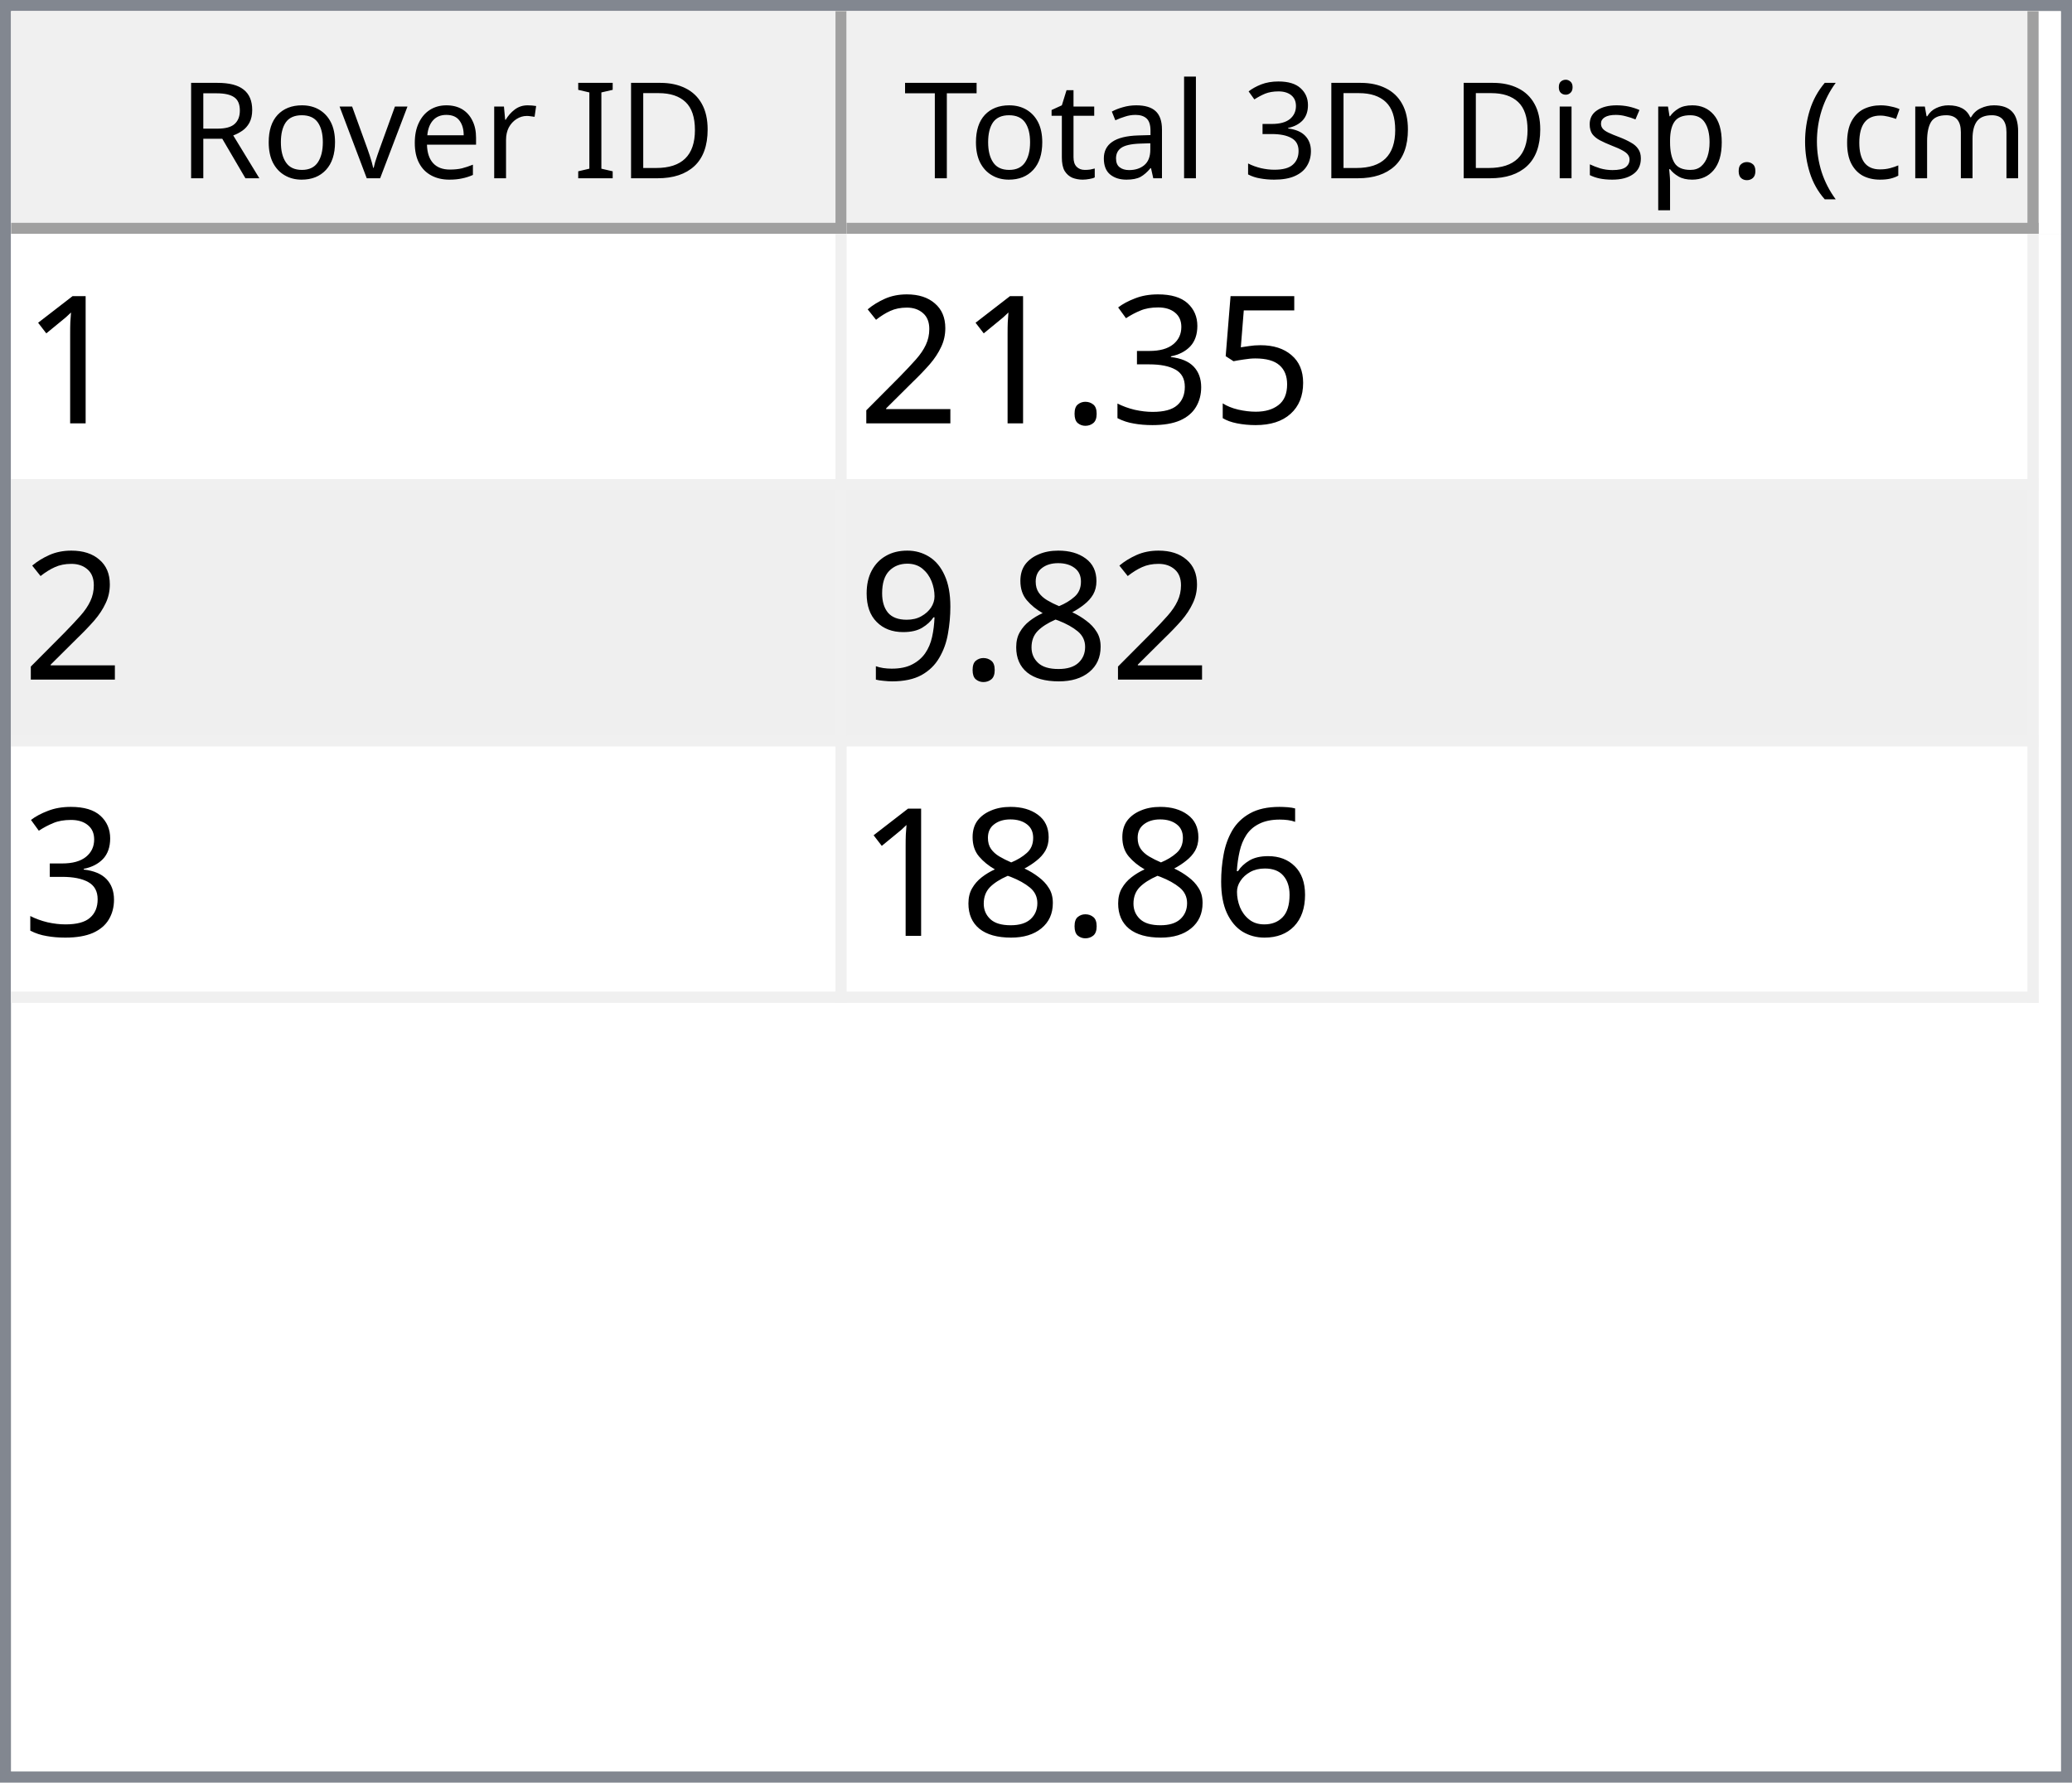
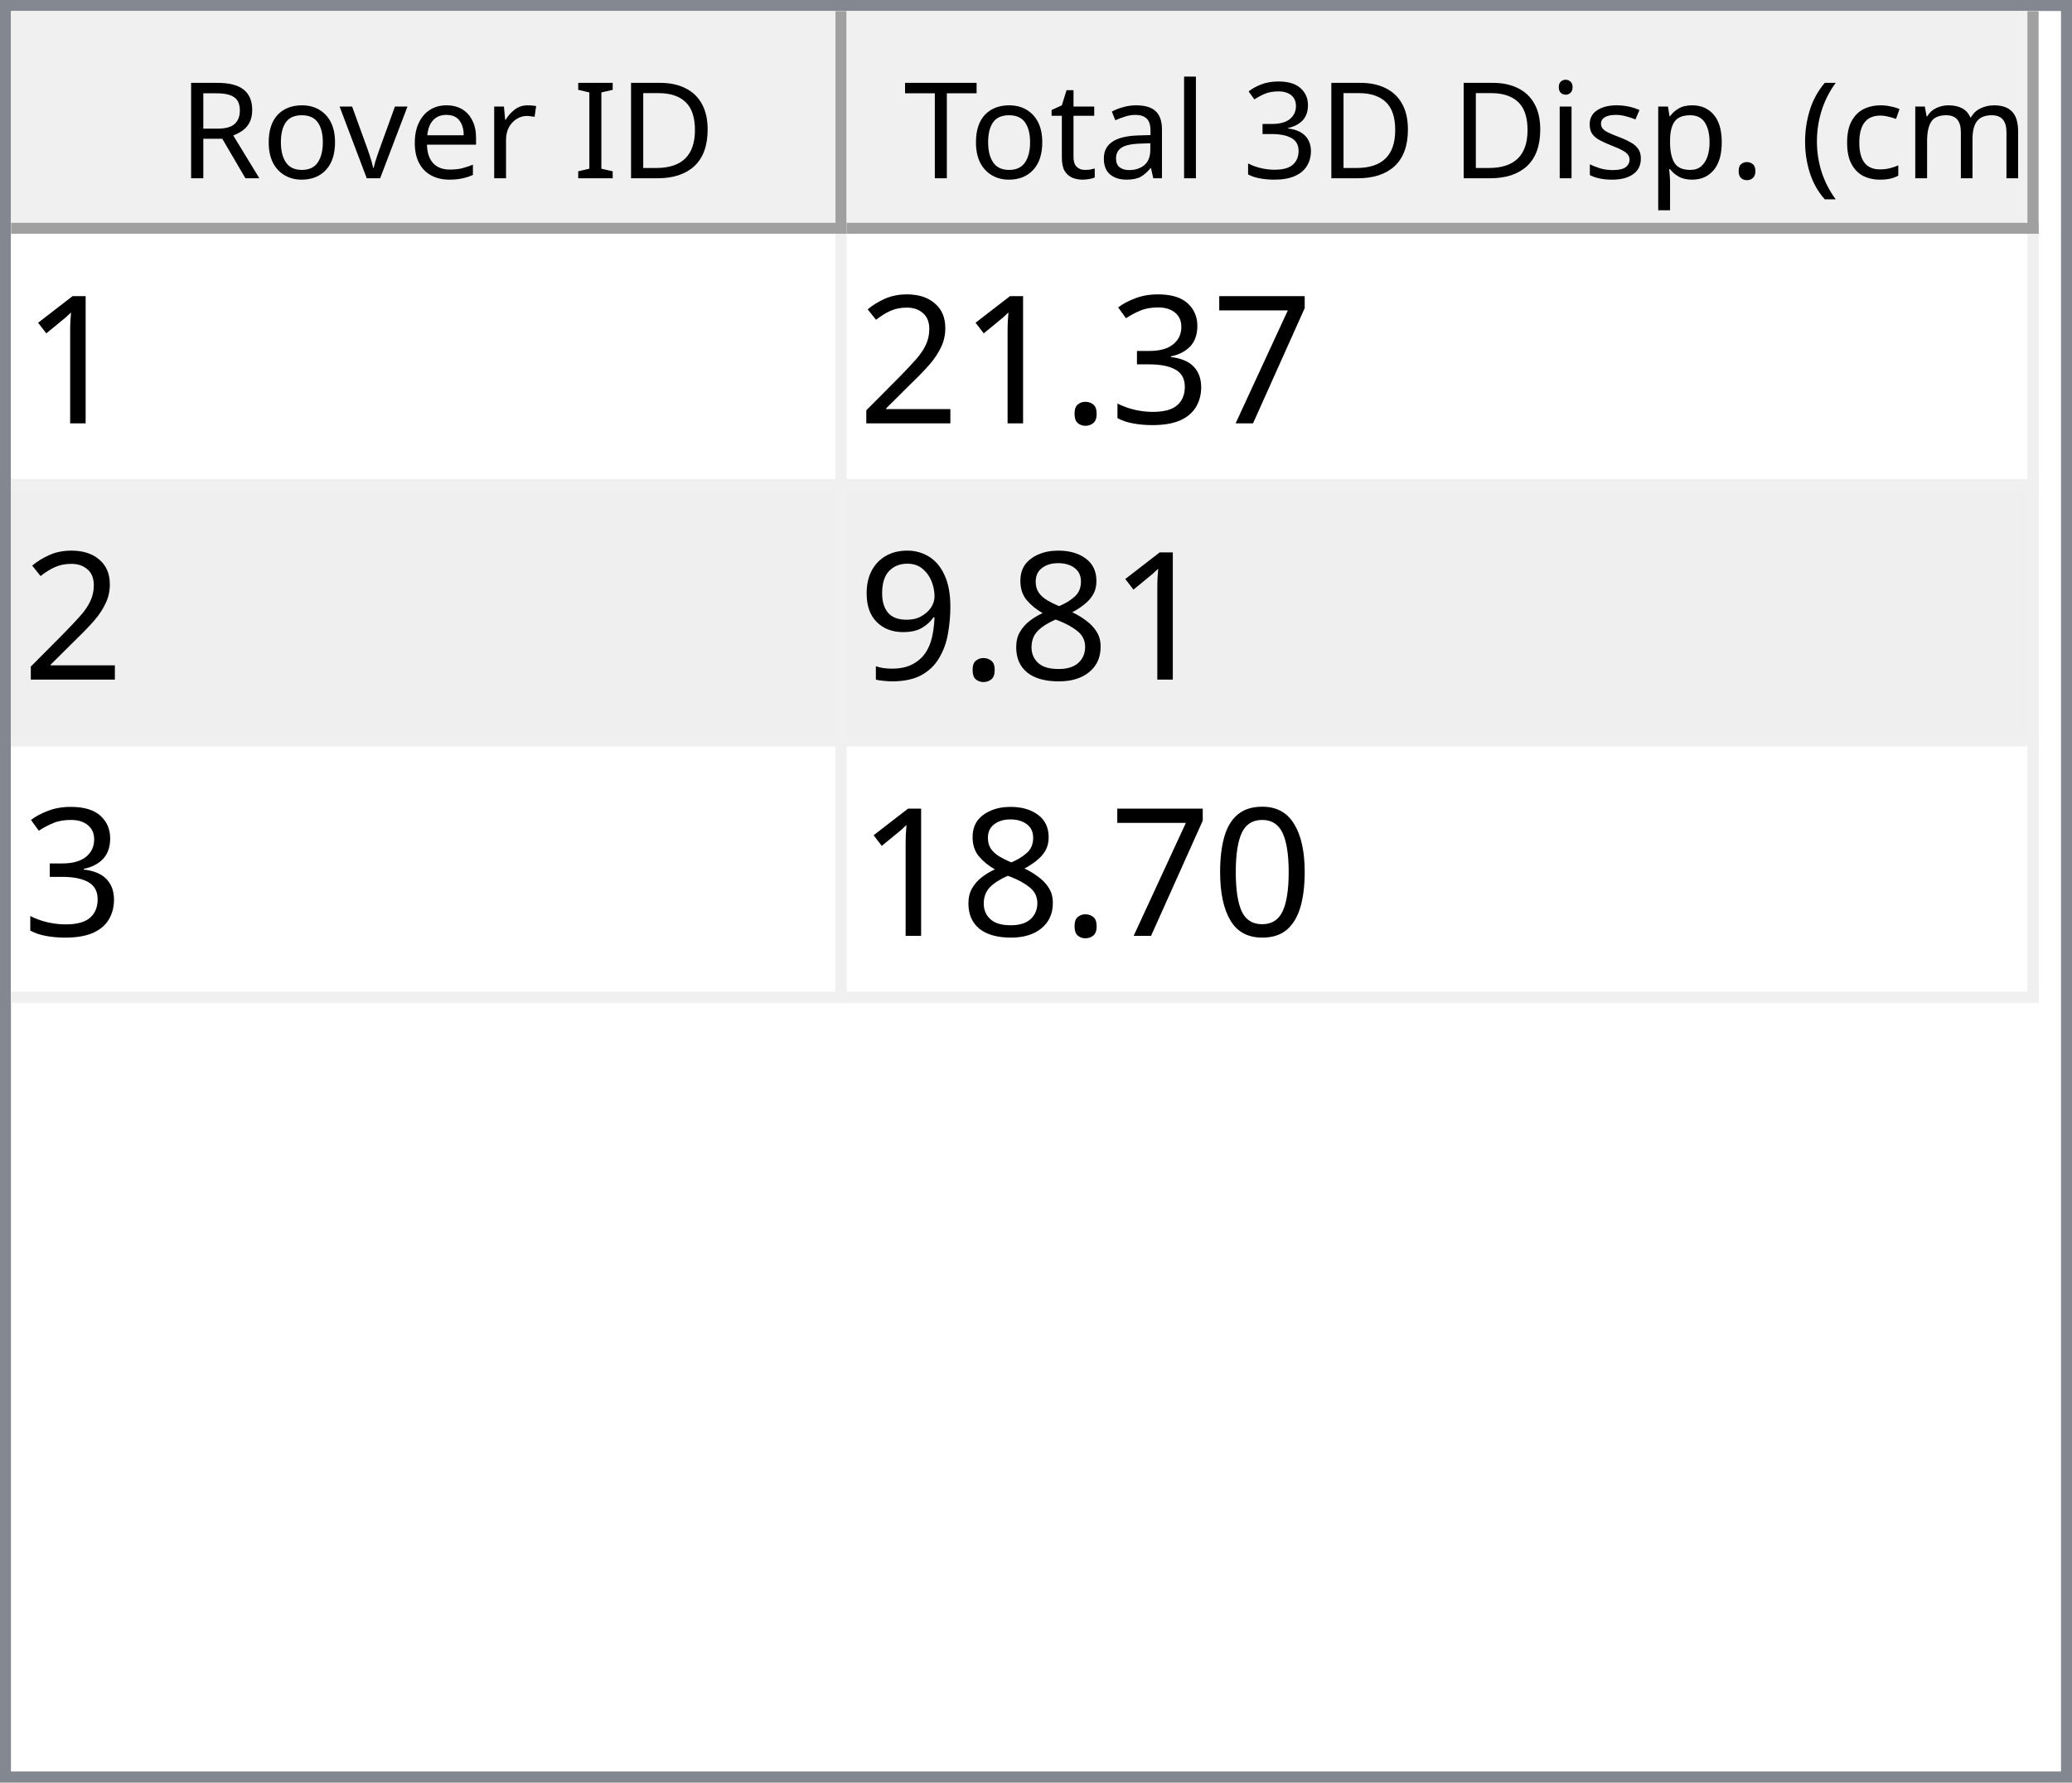
<svg xmlns="http://www.w3.org/2000/svg" style="fill-opacity:1; color-rendering:auto; color-interpolation:auto; text-rendering:auto; stroke:black; stroke-linecap:square; stroke-miterlimit:10; shape-rendering:auto; stroke-opacity:1; fill:black; stroke-dasharray:none; font-weight:normal; stroke-width:1; font-family:'Dialog'; font-style:normal; stroke-linejoin:miter; font-size:12px; stroke-dashoffset:0; image-rendering:auto;" width="186" height="160">
  <defs id="genericDefs" />
  <g>
    <defs id="defs1">
      <clipPath clipPathUnits="userSpaceOnUse" id="clipPath1">
        <path d="M0 0 L186 0 L186 160 L0 160 L0 0 Z" />
      </clipPath>
      <clipPath clipPathUnits="userSpaceOnUse" id="clipPath2">
        <path d="M0 0 L0 160 L186 160 L186 0 Z" />
      </clipPath>
      <clipPath clipPathUnits="userSpaceOnUse" id="clipPath3">
        <path d="M0 0 L0 20 L184 20 L184 0 Z" />
      </clipPath>
      <clipPath clipPathUnits="userSpaceOnUse" id="clipPath4">
        <path d="M0 0 L0 20 L75 20 L75 0 Z" />
      </clipPath>
      <clipPath clipPathUnits="userSpaceOnUse" id="clipPath5">
        <path d="M1 1 L1 19 L74 19 L74 1 Z" />
      </clipPath>
      <clipPath clipPathUnits="userSpaceOnUse" id="clipPath6">
        <path d="M0 0 L0 18 L73 18 L73 0 Z" />
      </clipPath>
      <clipPath clipPathUnits="userSpaceOnUse" id="clipPath7">
        <path d="M-0.5 -0.5 L-0.5 19.5 L74.5 19.5 L74.5 -0.5 Z" />
      </clipPath>
      <clipPath clipPathUnits="userSpaceOnUse" id="clipPath8">
        <path d="M0 0 L0 20 L107 20 L107 0 Z" />
      </clipPath>
      <clipPath clipPathUnits="userSpaceOnUse" id="clipPath9">
        <path d="M1 1 L1 19 L106 19 L106 1 Z" />
      </clipPath>
      <clipPath clipPathUnits="userSpaceOnUse" id="clipPath10">
        <path d="M0 0 L0 18 L105 18 L105 0 Z" />
      </clipPath>
      <clipPath clipPathUnits="userSpaceOnUse" id="clipPath11">
        <path d="M-0.5 -0.5 L-0.5 19.5 L106.5 19.5 L106.5 -0.5 Z" />
      </clipPath>
      <clipPath clipPathUnits="userSpaceOnUse" id="clipPath12">
        <path d="M0 0 L0 138 L184 138 L184 0 Z" />
      </clipPath>
      <clipPath clipPathUnits="userSpaceOnUse" id="clipPath13">
        <path d="M0 0 L0 69 L182 69 L182 0 Z" />
      </clipPath>
      <clipPath clipPathUnits="userSpaceOnUse" id="clipPath14">
        <path d="M-0.5 -0.5 L-0.5 68.5 L181.5 68.5 L181.5 -0.5 Z" />
      </clipPath>
      <clipPath clipPathUnits="userSpaceOnUse" id="clipPath15">
        <path d="M0 0 L0 22 L74 22 L74 0 Z" />
      </clipPath>
      <clipPath clipPathUnits="userSpaceOnUse" id="clipPath16">
        <path d="M0 0 L0 22 L106 22 L106 0 Z" />
      </clipPath>
      <font horiz-adv-x="64.551" id="font1">
        <font-face ascent="107.91" descent="25.098" units-per-em="100" style="font-style:normal; font-family:Segoe UI; font-weight:normal;" />
        <missing-glyph horiz-adv-x="64.551" d="M8.109 0 L8.109 68.266 L56.453 68.266 L56.453 0 L8.109 0 ZM15.328 7.234 L49.219 7.234 L49.219 61.031 L15.328 61.031 L15.328 7.234 Z" />
        <glyph unicode="D" horiz-adv-x="70.117" d="M9.188 0 L9.188 70.016 L28.516 70.016 Q65.531 70.016 65.531 35.891 Q65.531 19.672 55.25 9.836 Q44.969 0 27.734 0 L9.188 0 ZM17.391 62.594 L17.391 7.422 L27.828 7.422 Q41.609 7.422 49.273 14.797 Q56.938 22.172 56.938 35.688 Q56.938 62.594 28.328 62.594 L17.391 62.594 Z" />
        <glyph unicode="I" horiz-adv-x="26.611" d="M17.391 0 L9.188 0 L9.188 70.016 L17.391 70.016 L17.391 0 Z" />
        <glyph unicode=" " horiz-adv-x="27.393" d="" />
        <glyph unicode="r" horiz-adv-x="34.766" d="M34.188 41.891 Q32.078 43.5 28.125 43.5 Q23 43.5 19.555 38.672 Q16.109 33.844 16.109 25.484 L16.109 0 L8.109 0 L8.109 50 L16.109 50 L16.109 39.703 L16.312 39.703 Q18.016 44.969 21.531 47.922 Q25.047 50.875 29.391 50.875 Q32.516 50.875 34.188 50.203 L34.188 41.891 Z" />
        <glyph unicode="e" horiz-adv-x="52.295" d="M48.297 23 L12.984 23 Q13.188 14.656 17.484 10.109 Q21.781 5.562 29.297 5.562 Q37.75 5.562 44.828 11.141 L44.828 3.609 Q38.234 -1.172 27.391 -1.172 Q16.797 -1.172 10.742 5.641 Q4.688 12.453 4.688 24.812 Q4.688 36.469 11.305 43.82 Q17.922 51.172 27.734 51.172 Q37.547 51.172 42.922 44.828 Q48.297 38.484 48.297 27.203 L48.297 23 ZM40.094 29.781 Q40.047 36.719 36.75 40.578 Q33.453 44.438 27.594 44.438 Q21.922 44.438 17.969 40.383 Q14.016 36.328 13.094 29.781 L40.094 29.781 Z" />
        <glyph unicode="v" horiz-adv-x="47.9" d="M47.406 50 L27.484 0 L19.625 0 L0.688 50 L9.469 50 L22.172 13.672 Q23.578 9.672 23.922 6.688 L24.125 6.688 Q24.609 10.453 25.688 13.484 L38.969 50 L47.406 50 Z" />
        <glyph unicode="o" horiz-adv-x="58.594" d="M29 -1.172 Q17.922 -1.172 11.305 5.836 Q4.688 12.844 4.688 24.422 Q4.688 37.016 11.57 44.094 Q18.453 51.172 30.172 51.172 Q41.359 51.172 47.633 44.289 Q53.906 37.406 53.906 25.203 Q53.906 13.234 47.141 6.031 Q40.375 -1.172 29 -1.172 ZM29.594 44.438 Q21.875 44.438 17.383 39.188 Q12.891 33.938 12.891 24.703 Q12.891 15.828 17.43 10.695 Q21.969 5.562 29.594 5.562 Q37.359 5.562 41.531 10.594 Q45.703 15.625 45.703 24.906 Q45.703 34.281 41.531 39.359 Q37.359 44.438 29.594 44.438 Z" />
        <glyph unicode="R" horiz-adv-x="59.814" d="M59.375 0 L49.609 0 L37.891 19.625 Q36.281 22.359 34.766 24.289 Q33.25 26.219 31.664 27.438 Q30.078 28.656 28.25 29.219 Q26.422 29.781 24.125 29.781 L17.391 29.781 L17.391 0 L9.188 0 L9.188 70.016 L30.078 70.016 Q34.672 70.016 38.555 68.867 Q42.438 67.719 45.289 65.375 Q48.141 63.031 49.758 59.547 Q51.375 56.062 51.375 51.375 Q51.375 47.703 50.273 44.656 Q49.172 41.609 47.148 39.211 Q45.125 36.812 42.266 35.133 Q39.406 33.453 35.844 32.516 L35.844 32.328 Q37.594 31.547 38.891 30.547 Q40.188 29.547 41.359 28.18 Q42.531 26.812 43.68 25.078 Q44.828 23.344 46.234 21.047 L59.375 0 ZM17.391 62.594 L17.391 37.203 L28.516 37.203 Q31.594 37.203 34.203 38.133 Q36.812 39.062 38.719 40.797 Q40.625 42.531 41.703 45.047 Q42.781 47.562 42.781 50.688 Q42.781 56.297 39.141 59.445 Q35.5 62.594 28.609 62.594 L17.391 62.594 Z" />
        <glyph unicode=")" horiz-adv-x="30.176" d="M8.297 -15.922 L1.172 -15.922 Q16.406 2.344 16.406 26.812 Q16.406 51.469 1.078 70.016 L8.297 70.016 Q23.531 52.156 23.531 26.703 Q23.531 1.375 8.297 -15.922 Z" />
        <glyph unicode="m" horiz-adv-x="86.133" d="M79.109 0 L71.094 0 L71.094 28.719 Q71.094 37.016 68.531 40.727 Q65.969 44.438 59.906 44.438 Q54.781 44.438 51.195 39.75 Q47.609 35.062 47.609 28.516 L47.609 0 L39.594 0 L39.594 29.688 Q39.594 44.438 28.219 44.438 Q22.953 44.438 19.531 40.016 Q16.109 35.594 16.109 28.516 L16.109 0 L8.109 0 L8.109 50 L16.109 50 L16.109 42.094 L16.312 42.094 Q21.625 51.172 31.844 51.172 Q36.969 51.172 40.773 48.312 Q44.578 45.453 46 40.828 Q51.562 51.172 62.594 51.172 Q79.109 51.172 79.109 30.812 L79.109 0 Z" />
        <glyph unicode="c" horiz-adv-x="46.191" d="M42.188 2.297 Q36.422 -1.172 28.516 -1.172 Q17.828 -1.172 11.258 5.789 Q4.688 12.75 4.688 23.828 Q4.688 36.188 11.766 43.68 Q18.844 51.172 30.672 51.172 Q37.25 51.172 42.281 48.734 L42.281 40.531 Q36.719 44.438 30.375 44.438 Q22.703 44.438 17.797 38.945 Q12.891 33.453 12.891 24.516 Q12.891 15.719 17.508 10.641 Q22.125 5.562 29.891 5.562 Q36.422 5.562 42.188 9.906 L42.188 2.297 Z" />
        <glyph unicode="(" horiz-adv-x="30.176" d="M29.109 -15.922 L21.969 -15.922 Q6.844 1.375 6.844 26.703 Q6.844 52.156 21.969 70.016 L29.203 70.016 Q13.875 51.469 13.875 26.812 Q13.875 2.344 29.109 -15.922 Z" />
        <glyph unicode="." horiz-adv-x="21.68" d="M10.891 -1.078 Q8.641 -1.078 7.055 0.539 Q5.469 2.156 5.469 4.391 Q5.469 6.641 7.055 8.273 Q8.641 9.906 10.891 9.906 Q13.188 9.906 14.797 8.273 Q16.406 6.641 16.406 4.391 Q16.406 2.156 14.797 0.539 Q13.188 -1.078 10.891 -1.078 Z" />
        <glyph unicode="p" horiz-adv-x="58.789" d="M16.312 7.234 L16.109 7.234 L16.109 -23 L8.109 -23 L8.109 50 L16.109 50 L16.109 41.219 L16.312 41.219 Q22.219 51.172 33.594 51.172 Q43.266 51.172 48.688 44.461 Q54.109 37.75 54.109 26.469 Q54.109 13.922 48 6.375 Q41.891 -1.172 31.297 -1.172 Q21.578 -1.172 16.312 7.234 ZM16.109 27.391 L16.109 20.406 Q16.109 14.203 20.141 9.883 Q24.172 5.562 30.375 5.562 Q37.641 5.562 41.773 11.133 Q45.906 16.703 45.906 26.609 Q45.906 34.969 42.047 39.703 Q38.188 44.438 31.594 44.438 Q24.609 44.438 20.359 39.578 Q16.109 34.719 16.109 27.391 Z" />
        <glyph unicode="s" horiz-adv-x="42.432" d="M5.078 1.812 L5.078 10.406 Q11.625 5.562 19.484 5.562 Q30.031 5.562 30.031 12.594 Q30.031 14.594 29.125 15.992 Q28.219 17.391 26.68 18.461 Q25.141 19.531 23.07 20.383 Q21 21.234 18.609 22.172 Q15.281 23.484 12.766 24.828 Q10.25 26.172 8.57 27.859 Q6.891 29.547 6.031 31.695 Q5.172 33.844 5.172 36.719 Q5.172 40.234 6.789 42.945 Q8.406 45.656 11.086 47.484 Q13.766 49.312 17.211 50.242 Q20.656 51.172 24.312 51.172 Q30.812 51.172 35.938 48.922 L35.938 40.828 Q30.422 44.438 23.25 44.438 Q21 44.438 19.195 43.922 Q17.391 43.406 16.094 42.477 Q14.797 41.547 14.086 40.258 Q13.375 38.969 13.375 37.406 Q13.375 35.453 14.086 34.133 Q14.797 32.812 16.164 31.789 Q17.531 30.766 19.484 29.938 Q21.438 29.109 23.922 28.125 Q27.25 26.859 29.883 25.516 Q32.516 24.172 34.375 22.484 Q36.234 20.797 37.234 18.602 Q38.234 16.406 38.234 13.375 Q38.234 9.672 36.602 6.938 Q34.969 4.203 32.234 2.398 Q29.5 0.594 25.93 -0.289 Q22.359 -1.172 18.453 -1.172 Q10.75 -1.172 5.078 1.812 Z" />
        <glyph unicode="i" horiz-adv-x="24.219" d="M12.203 62.703 Q10.062 62.703 8.547 64.164 Q7.031 65.625 7.031 67.875 Q7.031 70.125 8.547 71.609 Q10.062 73.094 12.203 73.094 Q14.406 73.094 15.945 71.609 Q17.484 70.125 17.484 67.875 Q17.484 65.719 15.945 64.211 Q14.406 62.703 12.203 62.703 ZM16.109 0 L8.109 0 L8.109 50 L16.109 50 L16.109 0 Z" />
        <glyph unicode="3" horiz-adv-x="53.906" d="M46.531 19.828 Q46.531 15.094 44.75 11.211 Q42.969 7.328 39.719 4.57 Q36.469 1.812 31.93 0.297 Q27.391 -1.219 21.922 -1.219 Q11.922 -1.219 6 2.594 L6 11.188 Q13.094 5.609 22.219 5.609 Q25.875 5.609 28.828 6.539 Q31.781 7.469 33.906 9.227 Q36.031 10.984 37.18 13.477 Q38.328 15.969 38.328 19.094 Q38.328 32.812 18.797 32.812 L12.984 32.812 L12.984 39.594 L18.5 39.594 Q35.797 39.594 35.797 52.484 Q35.797 64.406 22.609 64.406 Q15.188 64.406 8.688 59.422 L8.688 67.188 Q15.375 71.188 24.609 71.188 Q29 71.188 32.57 69.969 Q36.141 68.75 38.68 66.555 Q41.219 64.359 42.609 61.281 Q44 58.203 44 54.5 Q44 40.672 30.031 36.719 L30.031 36.531 Q33.594 36.141 36.625 34.797 Q39.656 33.453 41.852 31.305 Q44.047 29.156 45.289 26.25 Q46.531 23.344 46.531 19.828 Z" />
        <glyph unicode="l" horiz-adv-x="24.219" d="M16.109 0 L8.109 0 L8.109 74.031 L16.109 74.031 L16.109 0 Z" />
        <glyph unicode="a" horiz-adv-x="50.879" d="M43.891 0 L35.891 0 L35.891 7.812 L35.688 7.812 Q30.469 -1.172 20.312 -1.172 Q12.844 -1.172 8.617 2.781 Q4.391 6.734 4.391 13.281 Q4.391 27.297 20.906 29.594 L35.891 31.688 Q35.891 44.438 25.594 44.438 Q16.547 44.438 9.281 38.281 L9.281 46.484 Q16.656 51.172 26.266 51.172 Q43.891 51.172 43.891 32.516 L43.891 0 ZM35.891 25.297 L23.828 23.641 Q18.266 22.859 15.43 20.875 Q12.594 18.891 12.594 13.875 Q12.594 10.203 15.211 7.883 Q17.828 5.562 22.172 5.562 Q28.125 5.562 32.008 9.742 Q35.891 13.922 35.891 20.312 L35.891 25.297 Z" />
        <glyph unicode="t" horiz-adv-x="33.887" d="M31.297 0.484 Q28.469 -1.078 23.828 -1.078 Q10.688 -1.078 10.688 13.578 L10.688 43.172 L2.094 43.172 L2.094 50 L10.688 50 L10.688 62.203 L18.703 64.797 L18.703 50 L31.297 50 L31.297 43.172 L18.703 43.172 L18.703 14.984 Q18.703 9.969 20.414 7.82 Q22.125 5.672 26.078 5.672 Q29.109 5.672 31.297 7.328 L31.297 0.484 Z" />
        <glyph unicode="T" horiz-adv-x="52.393" d="M50.594 62.594 L30.375 62.594 L30.375 0 L22.172 0 L22.172 62.594 L2 62.594 L2 70.016 L50.594 70.016 L50.594 62.594 Z" />
      </font>
      <font horiz-adv-x="75.0" id="font2">
        <font-face ascent="100.537" descent="21.973" units-per-em="100" style="font-style:normal; font-family:sans-serif; font-weight:normal;" />
        <missing-glyph horiz-adv-x="75.0" d="M12.5 0 L12.5 62.5 L62.5 62.5 L62.5 0 L12.5 0 ZM14.062 1.562 L60.938 1.562 L60.938 60.938 L14.062 60.938 L14.062 1.562 Z" />
        <glyph unicode="1" horiz-adv-x="55.615" d="M37.25 0 L28.469 0 L28.469 56 Q25.297 52.984 20.141 49.953 Q14.984 46.922 10.891 45.406 L10.891 53.906 Q18.266 57.375 23.781 62.305 Q29.297 67.234 31.594 71.875 L37.25 71.875 L37.25 0 Z" />
-         <glyph unicode="5" horiz-adv-x="55.615" d="M4.156 18.75 L13.375 19.531 Q14.406 12.797 18.141 9.398 Q21.875 6 27.156 6 Q33.5 6 37.891 10.789 Q42.281 15.578 42.281 23.484 Q42.281 31 38.062 35.352 Q33.844 39.703 27 39.703 Q22.75 39.703 19.336 37.773 Q15.922 35.844 13.969 32.766 L5.719 33.844 L12.641 70.609 L48.25 70.609 L48.25 62.203 L19.672 62.203 L15.828 42.969 Q22.266 47.469 29.344 47.469 Q38.719 47.469 45.164 40.969 Q51.609 34.469 51.609 24.266 Q51.609 14.547 45.953 7.469 Q39.062 -1.219 27.156 -1.219 Q17.391 -1.219 11.211 4.25 Q5.031 9.719 4.156 18.75 Z" />
+         <glyph unicode="7" horiz-adv-x="55.615" d="M4.734 62.203 L4.734 70.656 L51.078 70.656 L51.078 63.812 Q44.234 56.547 37.523 44.484 Q30.812 32.422 27.156 19.672 Q24.516 10.688 23.781 0 L14.75 0 Q14.891 8.453 18.062 20.414 Q21.234 32.375 27.172 43.484 Q33.109 54.594 39.797 62.203 L4.734 62.203 Z" />
        <glyph unicode="3" horiz-adv-x="55.615" d="M4.203 18.891 L12.984 20.062 Q14.5 12.594 18.141 9.297 Q21.781 6 27 6 Q33.203 6 37.477 10.297 Q41.75 14.594 41.75 20.953 Q41.75 27 37.797 30.93 Q33.844 34.859 27.734 34.859 Q25.25 34.859 21.531 33.891 L22.516 41.609 Q23.391 41.5 23.922 41.5 Q29.547 41.5 34.039 44.43 Q38.531 47.359 38.531 53.469 Q38.531 58.297 35.258 61.477 Q31.984 64.656 26.812 64.656 Q21.688 64.656 18.266 61.43 Q14.844 58.203 13.875 51.766 L5.078 53.328 Q6.688 62.156 12.398 67.016 Q18.109 71.875 26.609 71.875 Q32.469 71.875 37.398 69.359 Q42.328 66.844 44.945 62.5 Q47.562 58.156 47.562 53.266 Q47.562 48.641 45.07 44.828 Q42.578 41.016 37.703 38.766 Q44.047 37.312 47.562 32.695 Q51.078 28.078 51.078 21.141 Q51.078 11.766 44.242 5.25 Q37.406 -1.266 26.953 -1.266 Q17.531 -1.266 11.305 4.352 Q5.078 9.969 4.203 18.891 Z" />
        <glyph unicode="." horiz-adv-x="27.783" d="M9.078 0 L9.078 10.016 L19.094 10.016 L19.094 0 L9.078 0 Z" />
        <glyph unicode="2" horiz-adv-x="55.615" d="M50.344 8.453 L50.344 0 L3.031 0 Q2.938 3.172 4.047 6.109 Q5.859 10.938 9.836 15.625 Q13.812 20.312 21.344 26.469 Q33.016 36.031 37.117 41.625 Q41.219 47.219 41.219 52.203 Q41.219 57.422 37.477 61.008 Q33.734 64.594 27.734 64.594 Q21.391 64.594 17.578 60.789 Q13.766 56.984 13.719 50.25 L4.688 51.172 Q5.609 61.281 11.664 66.578 Q17.719 71.875 27.938 71.875 Q38.234 71.875 44.242 66.164 Q50.25 60.453 50.25 52 Q50.25 47.703 48.492 43.555 Q46.734 39.406 42.656 34.812 Q38.578 30.219 29.109 22.219 Q21.188 15.578 18.945 13.211 Q16.703 10.844 15.234 8.453 L50.344 8.453 Z" />
        <glyph unicode="8" horiz-adv-x="55.615" d="M17.672 38.812 Q12.203 40.828 9.57 44.539 Q6.938 48.25 6.938 53.422 Q6.938 61.234 12.555 66.555 Q18.172 71.875 27.484 71.875 Q36.859 71.875 42.578 66.43 Q48.297 60.984 48.297 53.172 Q48.297 48.188 45.68 44.508 Q43.062 40.828 37.75 38.812 Q44.344 36.672 47.781 31.883 Q51.219 27.094 51.219 20.453 Q51.219 11.281 44.727 5.031 Q38.234 -1.219 27.641 -1.219 Q17.047 -1.219 10.547 5.055 Q4.047 11.328 4.047 20.703 Q4.047 27.688 7.594 32.398 Q11.141 37.109 17.672 38.812 ZM15.922 53.719 Q15.922 48.641 19.195 45.414 Q22.469 42.188 27.688 42.188 Q32.766 42.188 36.016 45.383 Q39.266 48.578 39.266 53.219 Q39.266 58.062 35.914 61.359 Q32.562 64.656 27.594 64.656 Q22.562 64.656 19.242 61.43 Q15.922 58.203 15.922 53.719 ZM13.094 20.656 Q13.094 16.891 14.875 13.375 Q16.656 9.859 20.172 7.93 Q23.688 6 27.734 6 Q34.031 6 38.133 10.055 Q42.234 14.109 42.234 20.359 Q42.234 26.703 38.016 30.859 Q33.797 35.016 27.438 35.016 Q21.234 35.016 17.164 30.914 Q13.094 26.812 13.094 20.656 Z" />
        <glyph unicode="9" horiz-adv-x="55.615" d="M5.469 16.547 L13.922 17.328 Q14.984 11.375 18.016 8.688 Q21.047 6 25.781 6 Q29.828 6 32.883 7.859 Q35.938 9.719 37.891 12.82 Q39.844 15.922 41.164 21.195 Q42.484 26.469 42.484 31.938 Q42.484 32.516 42.438 33.688 Q39.797 29.5 35.234 26.883 Q30.672 24.266 25.344 24.266 Q16.453 24.266 10.305 30.711 Q4.156 37.156 4.156 47.703 Q4.156 58.594 10.578 65.234 Q17 71.875 26.656 71.875 Q33.641 71.875 39.43 68.117 Q45.219 64.359 48.219 57.398 Q51.219 50.438 51.219 37.25 Q51.219 23.531 48.242 15.406 Q45.266 7.281 39.383 3.031 Q33.5 -1.219 25.594 -1.219 Q17.188 -1.219 11.867 3.445 Q6.547 8.109 5.469 16.547 ZM41.453 48.141 Q41.453 55.719 37.43 60.156 Q33.406 64.594 27.734 64.594 Q21.875 64.594 17.531 59.812 Q13.188 55.031 13.188 47.406 Q13.188 40.578 17.312 36.305 Q21.438 32.031 27.484 32.031 Q33.594 32.031 37.523 36.305 Q41.453 40.578 41.453 48.141 Z" />
-         <glyph unicode="6" horiz-adv-x="55.615" d="M49.75 54.047 L41.016 53.375 Q39.844 58.547 37.703 60.891 Q34.125 64.656 28.906 64.656 Q24.703 64.656 21.531 62.312 Q17.391 59.281 14.992 53.469 Q12.594 47.656 12.5 36.922 Q15.672 41.75 20.266 44.094 Q24.859 46.438 29.891 46.438 Q38.672 46.438 44.852 39.969 Q51.031 33.5 51.031 23.25 Q51.031 16.5 48.125 10.719 Q45.219 4.938 40.141 1.859 Q35.062 -1.219 28.609 -1.219 Q17.625 -1.219 10.695 6.859 Q3.766 14.938 3.766 33.5 Q3.766 54.25 11.422 63.672 Q18.109 71.875 29.438 71.875 Q37.891 71.875 43.289 67.141 Q48.688 62.406 49.75 54.047 ZM13.875 23.188 Q13.875 18.656 15.797 14.508 Q17.719 10.359 21.188 8.18 Q24.656 6 28.469 6 Q34.031 6 38.039 10.492 Q42.047 14.984 42.047 22.703 Q42.047 30.125 38.086 34.398 Q34.125 38.672 28.125 38.672 Q22.172 38.672 18.023 34.398 Q13.875 30.125 13.875 23.188 Z" />
+         <glyph unicode="0" horiz-adv-x="55.615" d="M4.156 35.297 Q4.156 48 6.766 55.742 Q9.375 63.484 14.523 67.68 Q19.672 71.875 27.484 71.875 Q33.25 71.875 37.594 69.555 Q41.938 67.234 44.773 62.867 Q47.609 58.5 49.219 52.227 Q50.828 45.953 50.828 35.297 Q50.828 22.703 48.242 14.969 Q45.656 7.234 40.508 3.008 Q35.359 -1.219 27.484 -1.219 Q17.141 -1.219 11.234 6.203 Q4.156 15.141 4.156 35.297 ZM13.188 35.297 Q13.188 17.672 17.312 11.836 Q21.438 6 27.484 6 Q33.547 6 37.672 11.859 Q41.797 17.719 41.797 35.297 Q41.797 52.984 37.672 58.789 Q33.547 64.594 27.391 64.594 Q21.344 64.594 17.719 59.469 Q13.188 52.938 13.188 35.297 Z" />
      </font>
    </defs>
    <g style="fill:white; stroke:white;">
      <rect x="0" y="0" width="186" style="clip-path:url(#clipPath1); stroke:none;" height="160" />
    </g>
    <g style="fill:white; text-rendering:optimizeSpeed; color-rendering:optimizeSpeed; image-rendering:optimizeSpeed; shape-rendering:crispEdges; stroke:white; color-interpolation:sRGB;">
      <rect x="0" width="186" height="160" y="0" style="stroke:none;" />
      <path style="stroke:none;" d="M0 160 L186 160 L186 0 L0 0 Z" />
    </g>
    <g style="fill:rgb(240,240,240); font-family:'Segoe UI'; stroke:rgb(240,240,240);">
      <rect x="0" y="0" width="186" style="clip-path:url(#clipPath2); stroke:none;" height="160" />
    </g>
    <g style="fill:rgb(130,135,144); font-family:'Segoe UI'; stroke:rgb(130,135,144);">
      <path d="M0 0 L186 0 L186 160 L0 160 L0 0 ZM1 1 L185 1 L185 159 L1 159 L1 1 Z" style="fill-rule:evenodd; clip-path:url(#clipPath2); stroke:none;" />
    </g>
    <g style="fill:white; font-family:'Segoe UI'; stroke:white;" transform="translate(1,1)">
      <rect x="0" y="0" width="184" style="clip-path:url(#clipPath3); stroke:none;" height="20" />
    </g>
    <g style="fill:rgb(240,240,240); font-family:'Segoe UI'; stroke:rgb(240,240,240);" transform="translate(1,1)">
      <rect x="0" y="0" width="75" style="clip-path:url(#clipPath4); stroke:none;" height="20" />
    </g>
    <g style="font-family:'Segoe UI';" transform="translate(2,2)">
      <text x="14" xml:space="preserve" y="14" style="clip-path:url(#clipPath6); stroke:none;">Rover ID</text>
    </g>
    <g style="fill:rgb(160,160,160); font-family:'Segoe UI'; stroke:rgb(160,160,160); stroke-linejoin:bevel;" transform="translate(1.5,1.5)">
      <line x1="74" x2="74" y1="0" style="fill:none; clip-path:url(#clipPath7);" y2="19" />
    </g>
    <g style="fill:rgb(160,160,160); font-family:'Segoe UI'; stroke:rgb(160,160,160); stroke-linejoin:bevel;" transform="matrix(1,0,0,1,1,1) translate(0.5,0.5)">
      <line x1="0" x2="74" y1="19" style="fill:none; clip-path:url(#clipPath7);" y2="19" />
    </g>
    <g style="fill:rgb(240,240,240); font-family:'Segoe UI'; stroke:rgb(240,240,240);" transform="translate(76,1)">
      <rect x="0" y="0" width="107" style="clip-path:url(#clipPath8); stroke:none;" height="20" />
    </g>
    <g style="font-family:'Segoe UI';" transform="translate(77,2)">
      <text x="1" xml:space="preserve" y="14" style="clip-path:url(#clipPath10); stroke:none;"> Total 3D Disp. (cm)</text>
    </g>
    <g style="fill:rgb(160,160,160); font-family:'Segoe UI'; stroke:rgb(160,160,160); stroke-linejoin:bevel;" transform="translate(76.5,1.5)">
      <line x1="106" x2="106" y1="0" style="fill:none; clip-path:url(#clipPath11);" y2="19" />
    </g>
    <g style="fill:rgb(160,160,160); font-family:'Segoe UI'; stroke:rgb(160,160,160); stroke-linejoin:bevel;" transform="matrix(1,0,0,1,76,1) translate(0.5,0.5)">
      <line x1="0" x2="106" y1="19" style="fill:none; clip-path:url(#clipPath11);" y2="19" />
    </g>
    <g style="fill:white; font-family:'Segoe UI'; stroke:white;" transform="translate(1,21)">
      <rect x="0" y="0" width="184" style="clip-path:url(#clipPath12); stroke:none;" height="138" />
    </g>
    <g style="fill:rgb(240,240,240); font-size:16px; font-family:sans-serif; stroke:rgb(240,240,240);" transform="translate(1,21)">
      <rect x="0" y="0" width="182" style="clip-path:url(#clipPath13); stroke:none;" height="69" />
      <line transform="translate(0.5,0.5)" x1="0" x2="181" y1="22" style="clip-path:url(#clipPath14); fill:none; stroke-linejoin:bevel;" y2="22" />
    </g>
    <g transform="matrix(1,0,0,1,1,21) translate(0.5,0.5)" style="fill:rgb(240,240,240); font-size:16px; font-family:sans-serif; stroke:rgb(240,240,240); stroke-linejoin:bevel;">
      <line x1="0" x2="181" y1="45" style="fill:none; clip-path:url(#clipPath14);" y2="45" />
    </g>
    <g transform="matrix(1,0,0,1,1,21) translate(0.5,0.5)" style="fill:rgb(240,240,240); font-size:16px; font-family:sans-serif; stroke:rgb(240,240,240); stroke-linejoin:bevel;">
      <line x1="0" x2="181" y1="68" style="fill:none; clip-path:url(#clipPath14);" y2="68" />
    </g>
    <g transform="matrix(1,0,0,1,1,21) translate(0.5,0.5)" style="fill:rgb(240,240,240); font-size:16px; font-family:sans-serif; stroke:rgb(240,240,240); stroke-linejoin:bevel;">
      <line x1="74" x2="74" y1="0" style="fill:none; clip-path:url(#clipPath14);" y2="68" />
    </g>
    <g transform="matrix(1,0,0,1,1,21) translate(0.5,0.5)" style="fill:rgb(240,240,240); font-size:16px; font-family:sans-serif; stroke:rgb(240,240,240); stroke-linejoin:bevel;">
      <line x1="181" x2="181" y1="0" style="fill:none; clip-path:url(#clipPath14);" y2="68" />
    </g>
    <g style="fill:white; font-size:16px; font-family:sans-serif; stroke:white;" transform="matrix(1,0,0,1,1,21)">
      <rect x="0" y="0" width="74" style="clip-path:url(#clipPath15); stroke:none;" height="22" />
      <text x="1" y="17" style="fill:black; clip-path:url(#clipPath15); stroke:none;" xml:space="preserve">1</text>
    </g>
    <g style="fill:white; font-size:16px; font-family:sans-serif; stroke:white;" transform="matrix(1,0,0,1,1,21) translate(75,0)">
      <rect x="0" y="0" width="106" style="clip-path:url(#clipPath16); stroke:none;" height="22" />
-       <text x="1" y="17" style="fill:black; clip-path:url(#clipPath16); stroke:none;" xml:space="preserve">21.35</text>
+       <text x="1" y="17" style="fill:black; clip-path:url(#clipPath16); stroke:none;" xml:space="preserve">21.37</text>
    </g>
    <g style="fill:rgb(239,239,239); font-size:16px; font-family:sans-serif; stroke:rgb(239,239,239);" transform="matrix(1,0,0,1,1,21) translate(0,23)">
      <rect x="0" y="0" width="74" style="clip-path:url(#clipPath15); stroke:none;" height="22" />
      <text x="1" y="17" style="fill:black; clip-path:url(#clipPath15); stroke:none;" xml:space="preserve">2</text>
    </g>
    <g style="fill:rgb(239,239,239); font-size:16px; font-family:sans-serif; stroke:rgb(239,239,239);" transform="matrix(1,0,0,1,1,21) translate(75,23)">
      <rect x="0" y="0" width="106" style="clip-path:url(#clipPath16); stroke:none;" height="22" />
-       <text x="1" y="17" style="fill:black; clip-path:url(#clipPath16); stroke:none;" xml:space="preserve">9.82</text>
+       <text x="1" y="17" style="fill:black; clip-path:url(#clipPath16); stroke:none;" xml:space="preserve">9.81</text>
    </g>
    <g style="fill:white; font-size:16px; font-family:sans-serif; stroke:white;" transform="matrix(1,0,0,1,1,21) translate(0,46)">
      <rect x="0" y="0" width="74" style="clip-path:url(#clipPath15); stroke:none;" height="22" />
      <text x="1" y="17" style="fill:black; clip-path:url(#clipPath15); stroke:none;" xml:space="preserve">3</text>
    </g>
    <g style="fill:white; font-size:16px; font-family:sans-serif; stroke:white;" transform="matrix(1,0,0,1,1,21) translate(75,46)">
      <rect x="0" y="0" width="106" style="clip-path:url(#clipPath16); stroke:none;" height="22" />
-       <text x="1" y="17" style="fill:black; clip-path:url(#clipPath16); stroke:none;" xml:space="preserve">18.86</text>
+       <text x="1" y="17" style="fill:black; clip-path:url(#clipPath16); stroke:none;" xml:space="preserve">18.70</text>
    </g>
  </g>
</svg>
